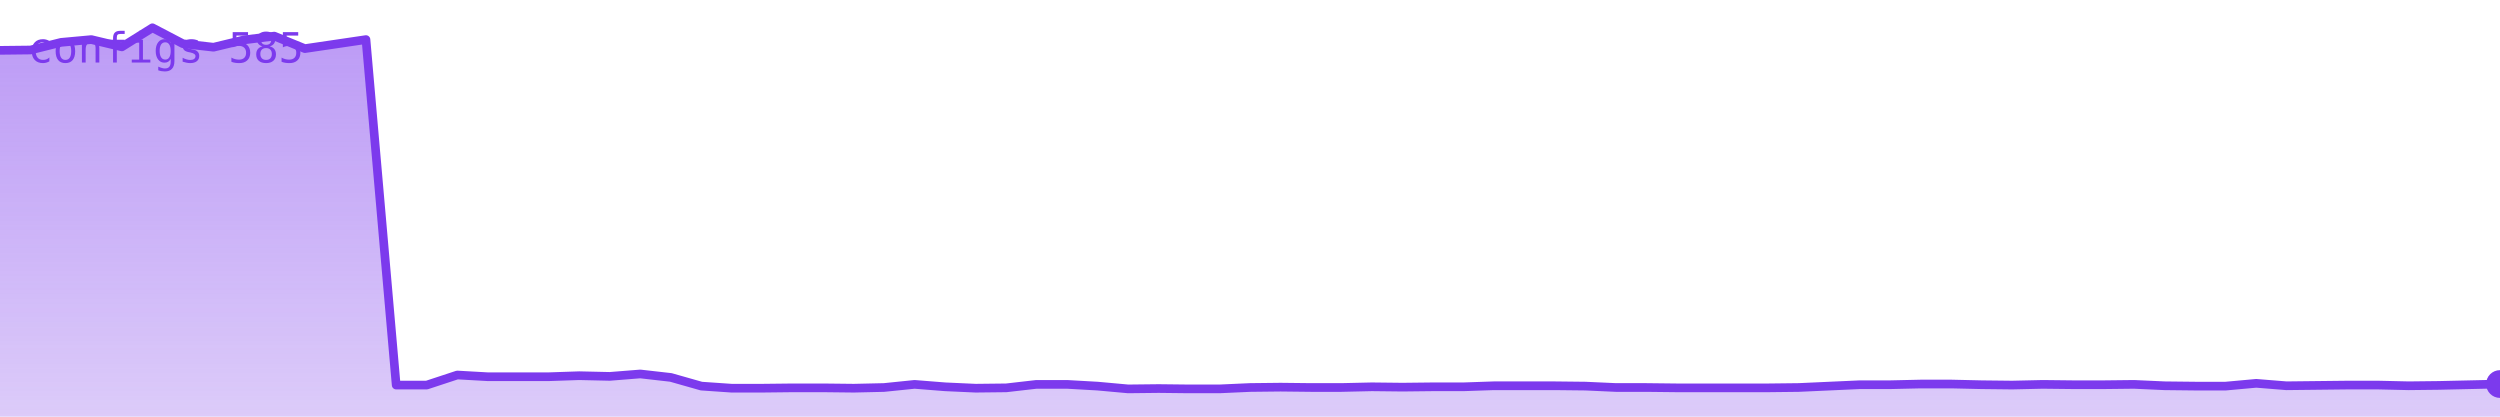
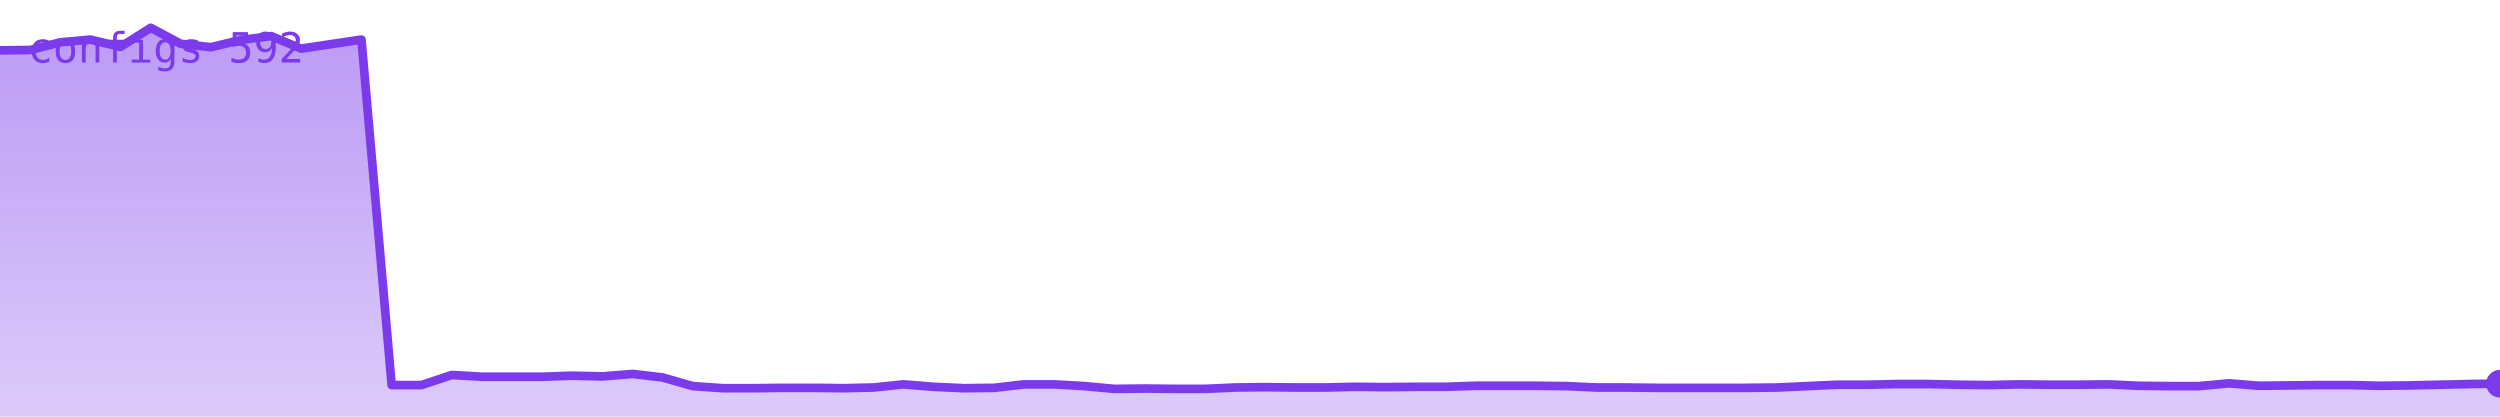
<svg xmlns="http://www.w3.org/2000/svg" viewBox="0 0 720 120" width="720" height="120" role="img" aria-label="configs">
  <defs>
    <linearGradient id="g" x1="0" y1="0" x2="0" y2="1">
      <stop offset="0%" stop-color="#7c3aed" stop-opacity="0.35" />
      <stop offset="100%" stop-color="#7c3aed" stop-opacity="0.02" />
    </linearGradient>
  </defs>
-   <polygon points="0,120 0.0,14.5 8.8,14.4 17.6,12.2 26.3,11.4 35.1,13.5 43.9,8.0 52.7,12.6 61.5,13.6 70.2,11.5 79.0,10.4 87.8,14.0 96.6,12.7 105.4,11.4 114.1,110.9 122.9,110.9 131.7,108.0 140.5,108.5 149.3,108.5 158.0,108.5 166.8,108.2 175.6,108.4 184.4,107.7 193.2,108.7 202.0,111.2 210.7,111.8 219.5,111.8 228.3,111.7 237.1,111.7 245.9,111.8 254.6,111.6 263.4,110.7 272.2,111.4 281.0,111.8 289.8,111.7 298.5,110.7 307.3,110.7 316.1,111.2 324.9,112.0 333.7,111.9 342.4,112.0 351.2,112.0 360.0,111.6 368.8,111.5 377.6,111.6 386.3,111.6 395.1,111.4 403.9,111.5 412.7,111.4 421.5,111.4 430.2,111.1 439.0,111.1 447.8,111.1 456.6,111.2 465.4,111.6 474.1,111.6 482.9,111.7 491.7,111.7 500.5,111.7 509.3,111.7 518.0,111.6 526.8,111.2 535.6,110.8 544.4,110.8 553.2,110.6 562.0,110.6 570.7,110.8 579.5,110.9 588.3,110.7 597.1,110.8 605.9,110.8 614.6,110.7 623.4,111.1 632.2,111.2 641.0,111.2 649.8,110.4 658.5,111.1 667.3,111.0 676.1,110.9 684.9,110.9 693.7,111.1 702.4,111.0 711.2,110.8 720.0,110.6 720,120" fill="#7c3aed" opacity="0.25" />
-   <polygon points="0,120 0.0,14.5 8.8,14.4 17.6,12.2 26.3,11.4 35.1,13.5 43.9,8.0 52.7,12.6 61.5,13.6 70.2,11.5 79.0,10.4 87.8,14.0 96.6,12.7 105.4,11.4 114.1,110.9 122.9,110.9 131.7,108.0 140.5,108.5 149.3,108.5 158.0,108.5 166.8,108.2 175.6,108.4 184.4,107.7 193.2,108.7 202.0,111.2 210.7,111.8 219.5,111.8 228.3,111.7 237.1,111.7 245.9,111.8 254.6,111.6 263.4,110.7 272.2,111.4 281.0,111.8 289.8,111.7 298.5,110.7 307.3,110.7 316.1,111.2 324.9,112.0 333.7,111.9 342.4,112.0 351.2,112.0 360.0,111.6 368.8,111.5 377.6,111.6 386.3,111.6 395.1,111.4 403.9,111.5 412.7,111.4 421.5,111.4 430.2,111.1 439.0,111.1 447.8,111.1 456.6,111.2 465.4,111.6 474.1,111.6 482.9,111.7 491.7,111.7 500.5,111.7 509.3,111.7 518.0,111.6 526.8,111.2 535.6,110.8 544.4,110.8 553.2,110.6 562.0,110.6 570.7,110.8 579.5,110.9 588.3,110.7 597.1,110.8 605.9,110.8 614.6,110.7 623.4,111.1 632.2,111.2 641.0,111.2 649.8,110.4 658.5,111.1 667.3,111.0 676.1,110.9 684.9,110.9 693.7,111.1 702.4,111.0 711.2,110.8 720.0,110.6 720,120" fill="url(#g)" />
-   <polyline points="0.0,14.5 8.8,14.4 17.6,12.2 26.3,11.4 35.1,13.5 43.9,8.0 52.7,12.6 61.5,13.6 70.2,11.5 79.0,10.4 87.8,14.0 96.6,12.7 105.4,11.4 114.1,110.9 122.9,110.9 131.7,108.0 140.5,108.5 149.3,108.5 158.0,108.5 166.8,108.2 175.6,108.4 184.4,107.7 193.2,108.7 202.0,111.2 210.7,111.8 219.5,111.8 228.3,111.7 237.1,111.7 245.9,111.8 254.6,111.6 263.4,110.7 272.2,111.4 281.0,111.8 289.8,111.7 298.5,110.7 307.3,110.7 316.1,111.2 324.9,112.0 333.7,111.9 342.4,112.0 351.2,112.0 360.0,111.6 368.8,111.5 377.6,111.6 386.3,111.6 395.1,111.4 403.9,111.5 412.7,111.4 421.5,111.4 430.2,111.1 439.0,111.1 447.8,111.1 456.6,111.2 465.4,111.6 474.1,111.6 482.9,111.7 491.7,111.7 500.5,111.7 509.3,111.7 518.0,111.6 526.8,111.2 535.6,110.8 544.4,110.8 553.2,110.6 562.0,110.6 570.7,110.8 579.5,110.9 588.3,110.7 597.1,110.8 605.9,110.8 614.6,110.7 623.4,111.1 632.2,111.2 641.0,111.2 649.8,110.4 658.5,111.1 667.3,111.0 676.1,110.9 684.9,110.9 693.7,111.1 702.4,111.0 711.2,110.8 720.0,110.6" fill="none" stroke="#7c3aed" stroke-width="2.5" stroke-linejoin="round" stroke-linecap="round" />
-   <circle cx="720.0" cy="110.6" r="4" fill="#7c3aed" />
-   <text x="8" y="18" font-family="monospace" font-size="12" fill="#7c3aed">configs 585</text>
+   <polygon points="0,120 0.0,14.5 8.7,14.4 17.3,12.2 26.0,11.4 34.7,13.5 43.4,8.0 52.0,12.6 60.7,13.6 69.4,11.5 78.1,10.4 86.7,14.0 95.4,12.7 104.1,11.4 112.8,110.9 121.4,110.9 130.1,108.0 138.8,108.5 147.5,108.5 156.1,108.5 164.8,108.2 173.5,108.4 182.2,107.7 190.8,108.7 199.5,111.2 208.2,111.8 216.9,111.8 225.5,111.7 234.2,111.7 242.9,111.8 251.6,111.6 260.2,110.7 268.9,111.4 277.6,111.8 286.3,111.7 294.9,110.7 303.6,110.7 312.3,111.2 321.0,112.0 329.6,111.9 338.3,112.0 347.0,112.0 355.7,111.6 364.3,111.5 373.0,111.6 381.7,111.6 390.4,111.4 399.0,111.5 407.7,111.4 416.4,111.4 425.1,111.1 433.7,111.1 442.4,111.1 451.1,111.2 459.8,111.6 468.4,111.6 477.1,111.7 485.8,111.7 494.5,111.7 503.1,111.7 511.8,111.6 520.5,111.2 529.2,110.8 537.8,110.8 546.5,110.6 555.2,110.6 563.9,110.8 572.5,110.9 581.2,110.7 589.9,110.8 598.6,110.8 607.2,110.7 615.9,111.1 624.6,111.2 633.3,111.2 641.9,110.4 650.6,111.1 659.3,111.0 668.0,110.9 676.6,110.9 685.3,111.1 694.0,111.0 702.7,110.8 711.3,110.6 720.0,110.5 720,120" fill="#7c3aed" opacity="0.25" />
+   <polygon points="0,120 0.0,14.5 8.7,14.4 17.3,12.2 26.0,11.4 34.7,13.5 43.4,8.0 52.0,12.6 60.7,13.6 69.4,11.5 78.1,10.4 86.7,14.0 95.4,12.7 104.1,11.4 112.8,110.9 121.4,110.9 130.1,108.0 138.8,108.5 147.5,108.5 156.1,108.5 164.8,108.2 173.5,108.4 182.2,107.7 190.8,108.7 199.5,111.2 208.2,111.8 216.9,111.8 225.5,111.7 234.2,111.7 242.9,111.8 251.6,111.6 260.2,110.7 268.9,111.4 277.6,111.8 286.3,111.7 294.9,110.7 303.6,110.7 312.3,111.2 321.0,112.0 329.6,111.9 338.3,112.0 347.0,112.0 355.7,111.6 364.3,111.5 373.0,111.6 381.7,111.6 390.4,111.4 399.0,111.5 407.7,111.4 416.4,111.4 425.1,111.1 433.7,111.1 442.4,111.1 451.1,111.2 459.8,111.6 468.4,111.6 477.1,111.7 485.8,111.7 494.5,111.7 503.1,111.7 511.8,111.6 520.5,111.2 529.2,110.8 537.8,110.8 546.5,110.6 555.2,110.6 563.9,110.8 572.5,110.9 581.2,110.7 589.9,110.8 598.6,110.8 607.2,110.7 615.9,111.1 624.6,111.2 633.3,111.2 641.9,110.4 650.6,111.1 659.3,111.0 668.0,110.9 676.6,110.9 685.3,111.1 694.0,111.0 702.7,110.8 711.3,110.6 720.0,110.5 720,120" fill="url(#g)" />
+   <polyline points="0.0,14.5 8.7,14.4 17.3,12.2 26.0,11.4 34.7,13.5 43.4,8.0 52.0,12.6 60.7,13.6 69.4,11.5 78.1,10.4 86.7,14.0 95.4,12.7 104.1,11.4 112.8,110.9 121.4,110.9 130.1,108.0 138.8,108.5 147.5,108.5 156.1,108.5 164.8,108.2 173.5,108.4 182.2,107.7 190.8,108.7 199.5,111.2 208.2,111.8 216.9,111.8 225.5,111.7 234.2,111.7 242.9,111.8 251.6,111.6 260.2,110.7 268.9,111.4 277.6,111.8 286.3,111.7 294.9,110.7 303.6,110.7 312.3,111.2 321.0,112.0 329.6,111.9 338.3,112.0 347.0,112.0 355.7,111.6 364.3,111.5 373.0,111.6 381.7,111.6 390.4,111.4 399.0,111.5 407.7,111.4 416.4,111.4 425.1,111.1 433.7,111.1 442.4,111.1 451.1,111.2 459.8,111.6 468.4,111.6 477.1,111.7 485.8,111.7 494.5,111.7 503.1,111.7 511.8,111.6 520.5,111.2 529.2,110.8 537.8,110.8 546.5,110.6 555.2,110.6 563.9,110.8 572.5,110.9 581.2,110.7 589.9,110.8 598.6,110.8 607.2,110.7 615.9,111.1 624.6,111.2 633.3,111.2 641.9,110.4 650.6,111.1 659.3,111.0 668.0,110.9 676.6,110.9 685.3,111.1 694.0,111.0 702.7,110.8 711.3,110.6 720.0,110.5" fill="none" stroke="#7c3aed" stroke-width="2.5" stroke-linejoin="round" stroke-linecap="round" />
+   <circle cx="720.0" cy="110.5" r="4" fill="#7c3aed" />
+   <text x="8" y="18" font-family="monospace" font-size="12" fill="#7c3aed">configs 592</text>
</svg>
